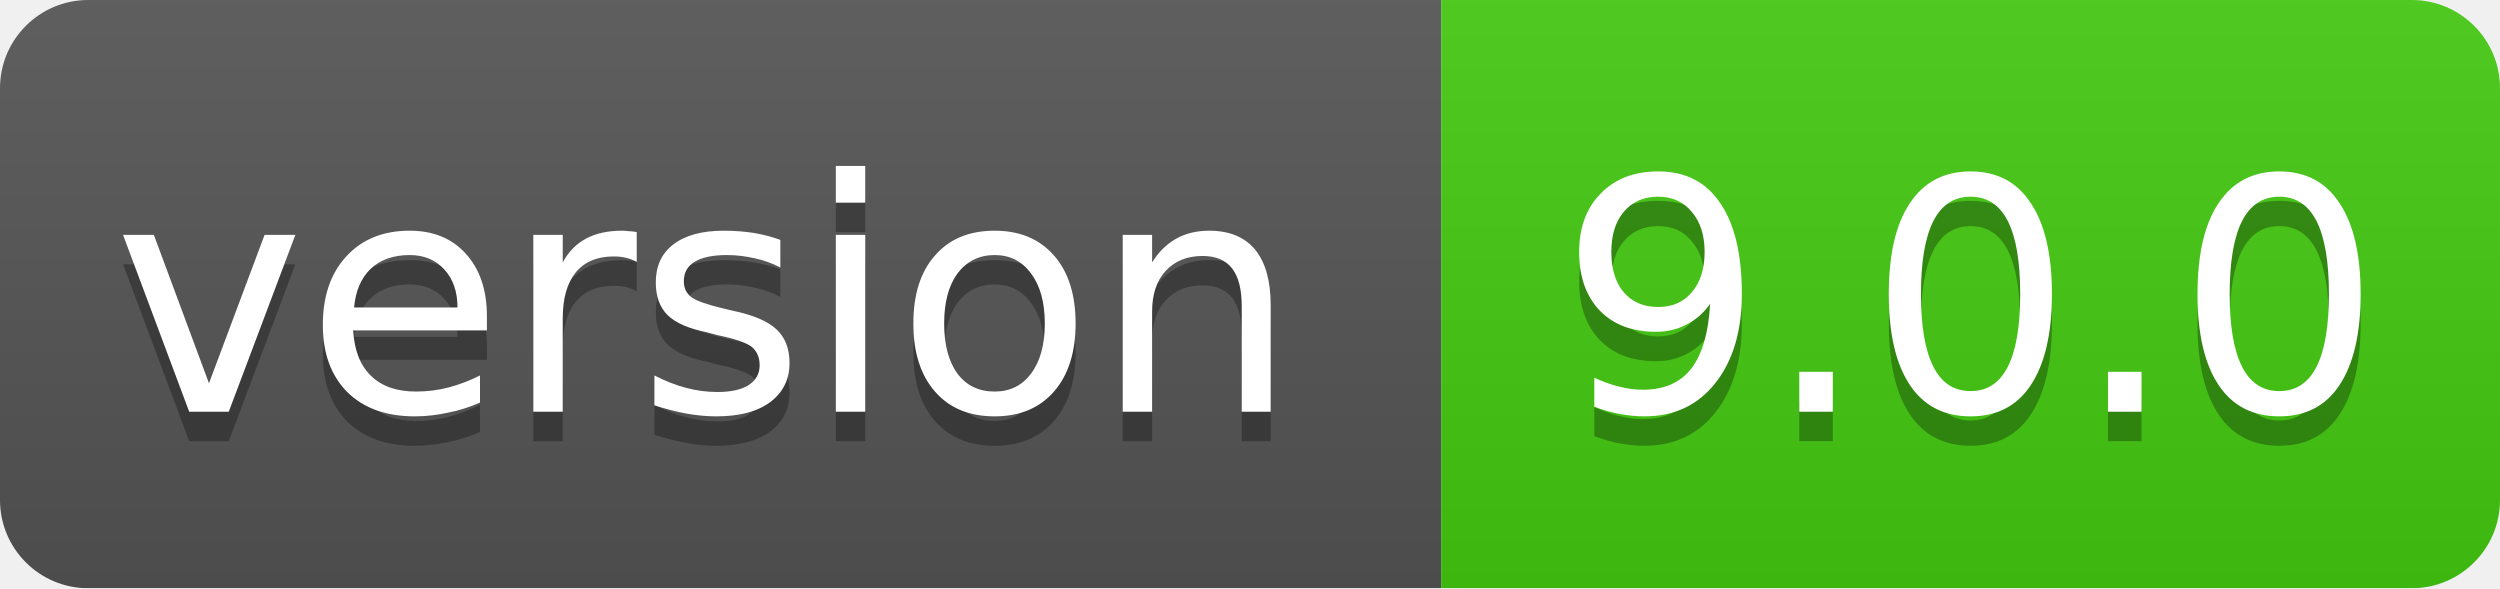
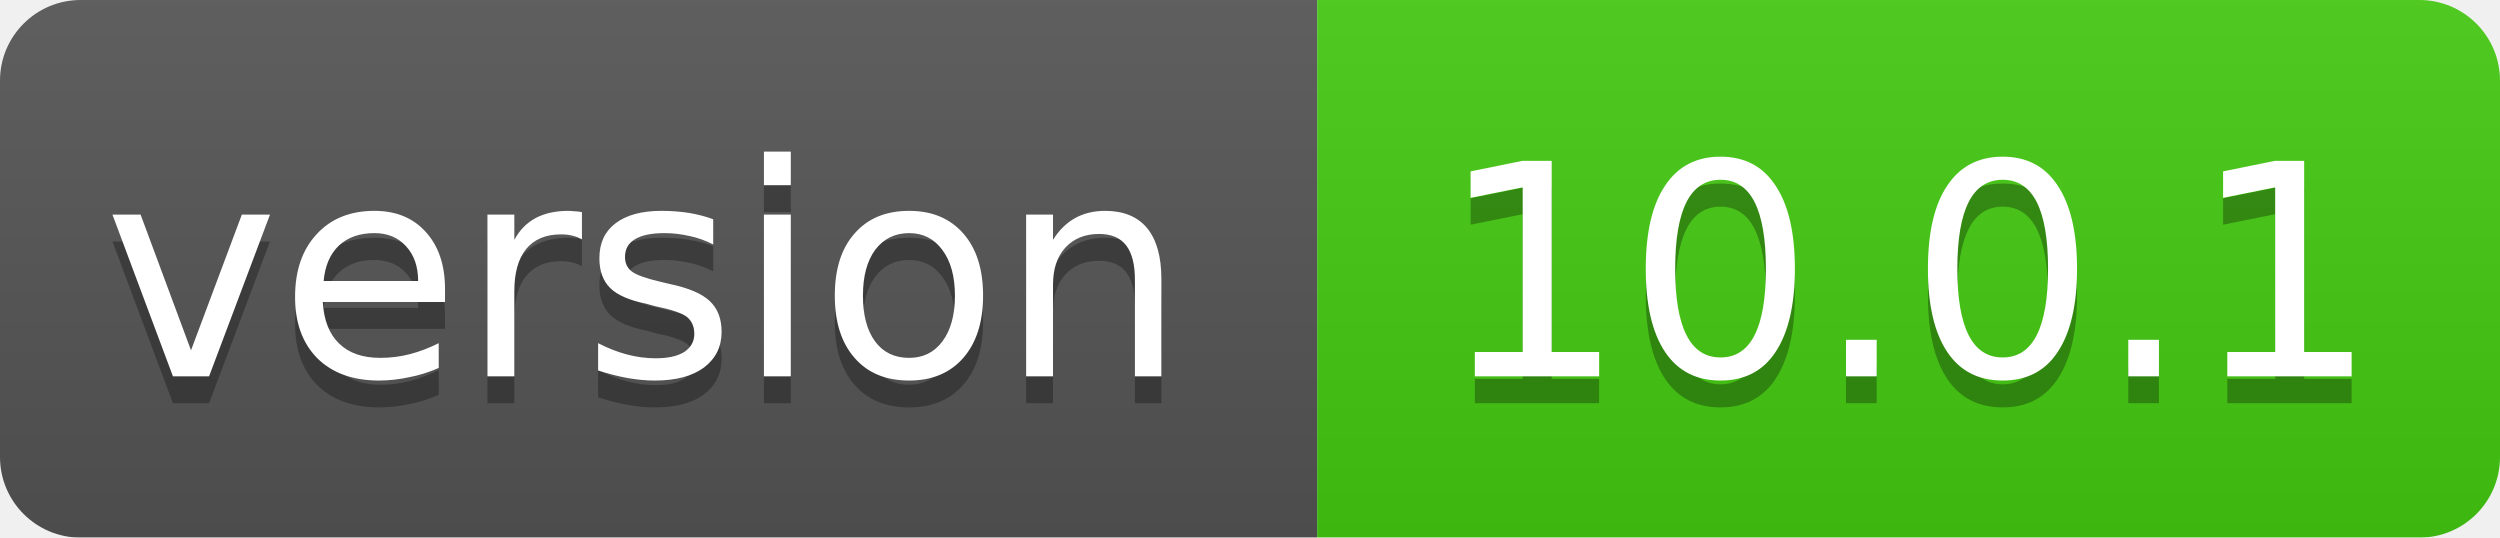
- <svg xmlns="http://www.w3.org/2000/svg" width="85" height="20">
+ <svg xmlns="http://www.w3.org/2000/svg" width="93" height="20">
  <linearGradient id="smooth" x2="0" y2="100%">
    <stop offset="0" stop-color="#bbb" stop-opacity=".1" />
    <stop offset="1" stop-opacity=".1" />
  </linearGradient>
  <mask id="round">
-     <rect width="85" height="20" rx="3" fill="#fff" />
+     <rect width="93" height="20" rx="3" fill="#fff" />
  </mask>
  <g mask="url(#round)">
    <rect width="49" height="20" fill="#555" />
-     <rect x="49" width="36" height="20" fill="#44cc11" />
-     <rect width="85" height="20" fill="url(#smooth)" />
+     <rect x="49" width="44" height="20" fill="#44cc11" />
+     <rect width="93" height="20" fill="url(#smooth)" />
  </g>
  <g fill="#fff" text-anchor="middle" font-family="DejaVu Sans,Verdana,Geneva,sans-serif" font-size="11">
    <text x="24" y="15" fill="#010101" fill-opacity=".3">version</text>
    <text x="24" y="14">version</text>
-     <text x="67" y="15" fill="#010101" fill-opacity=".3">9.0.0</text>
-     <text x="67" y="14">9.0.0</text>
+     <text x="71" y="15" fill="#010101" fill-opacity=".3">10.0.1</text>
+     <text x="71" y="14">10.0.1</text>
  </g>
</svg>
